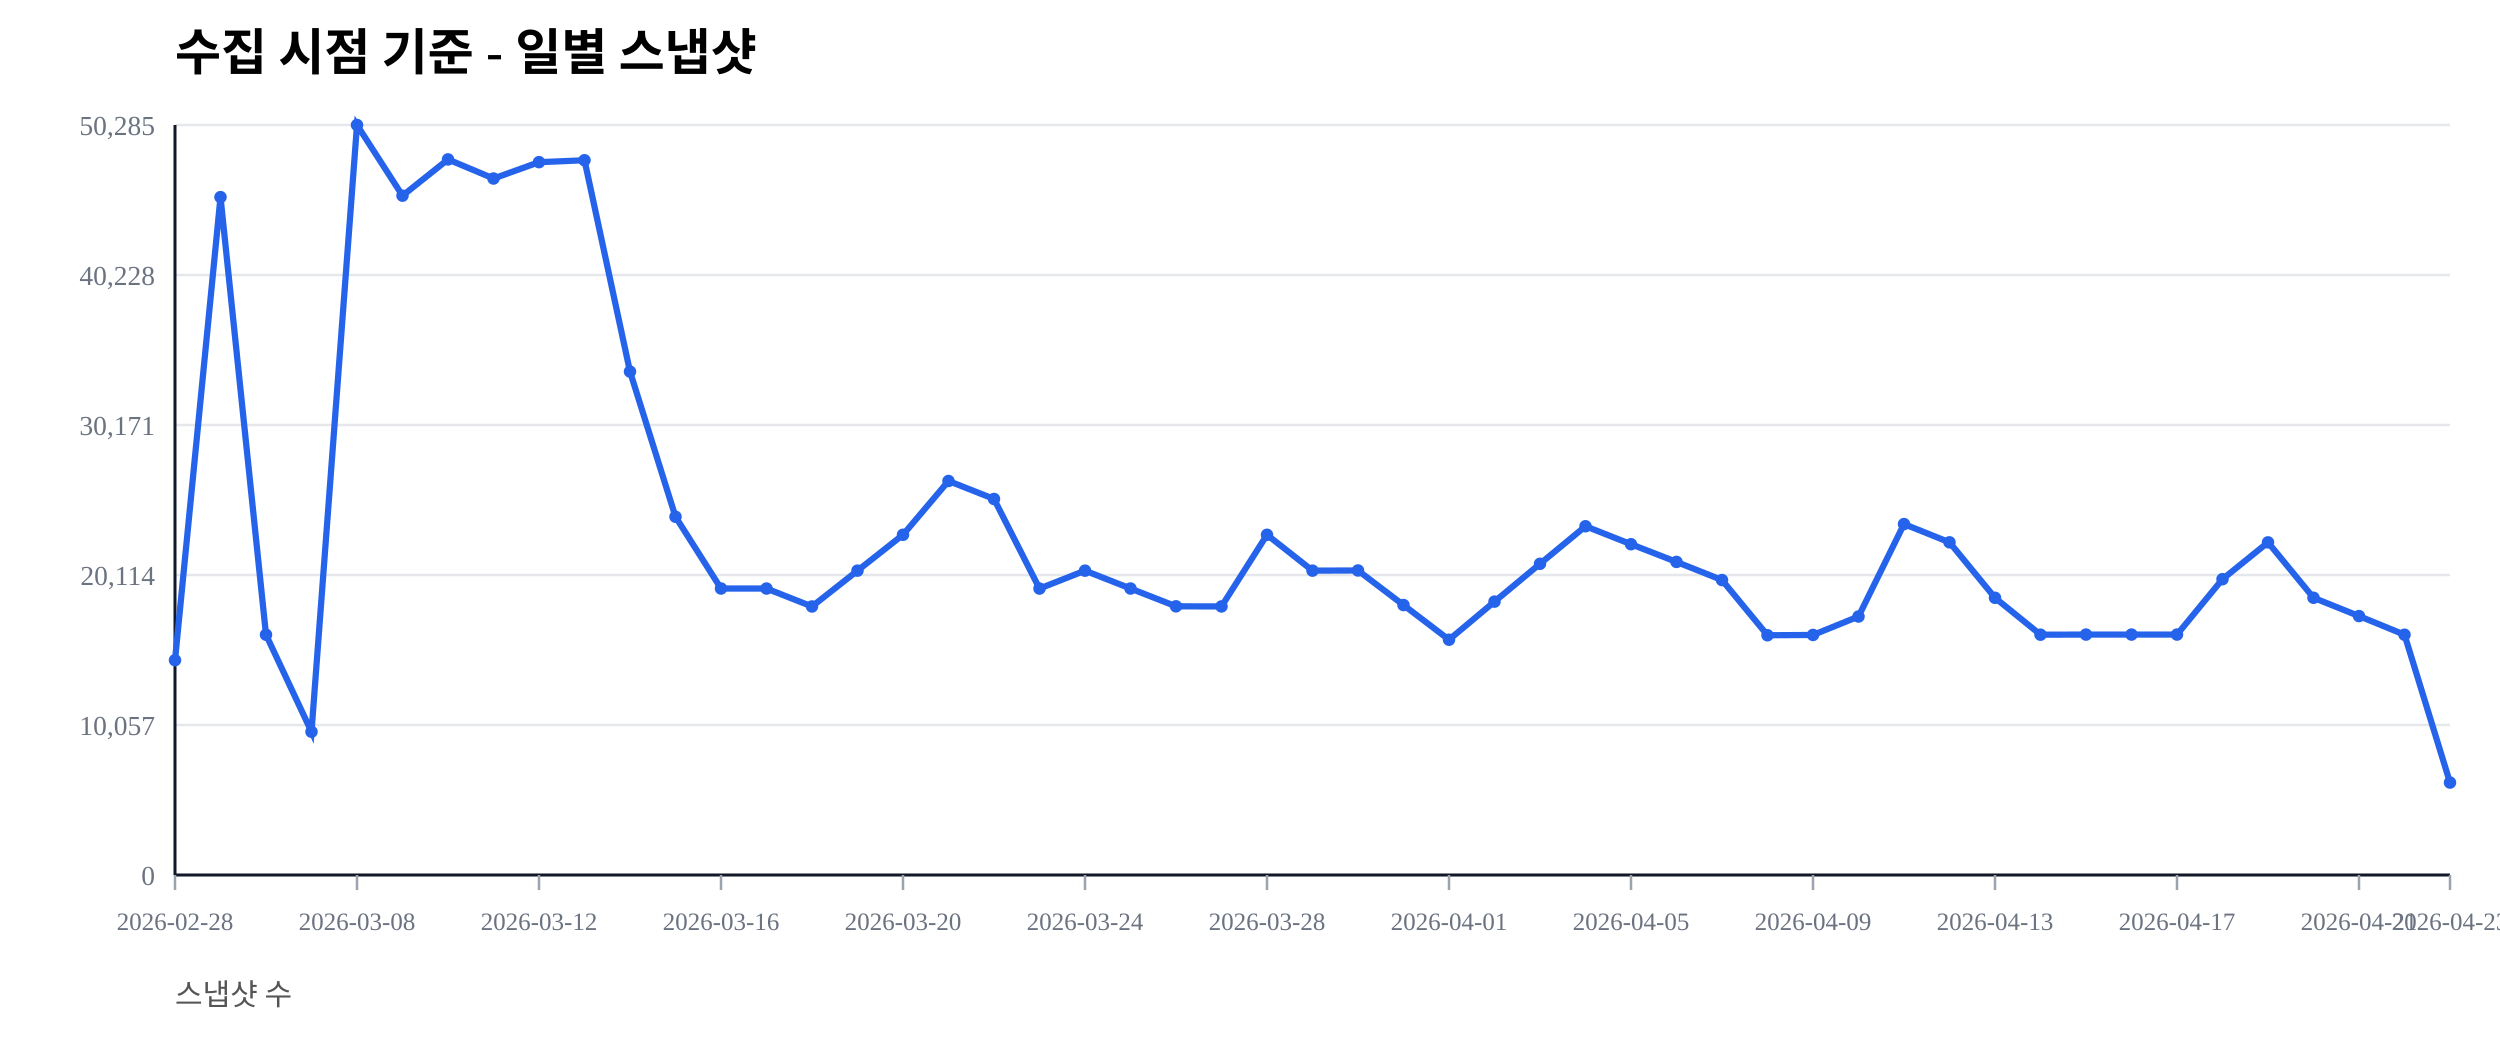
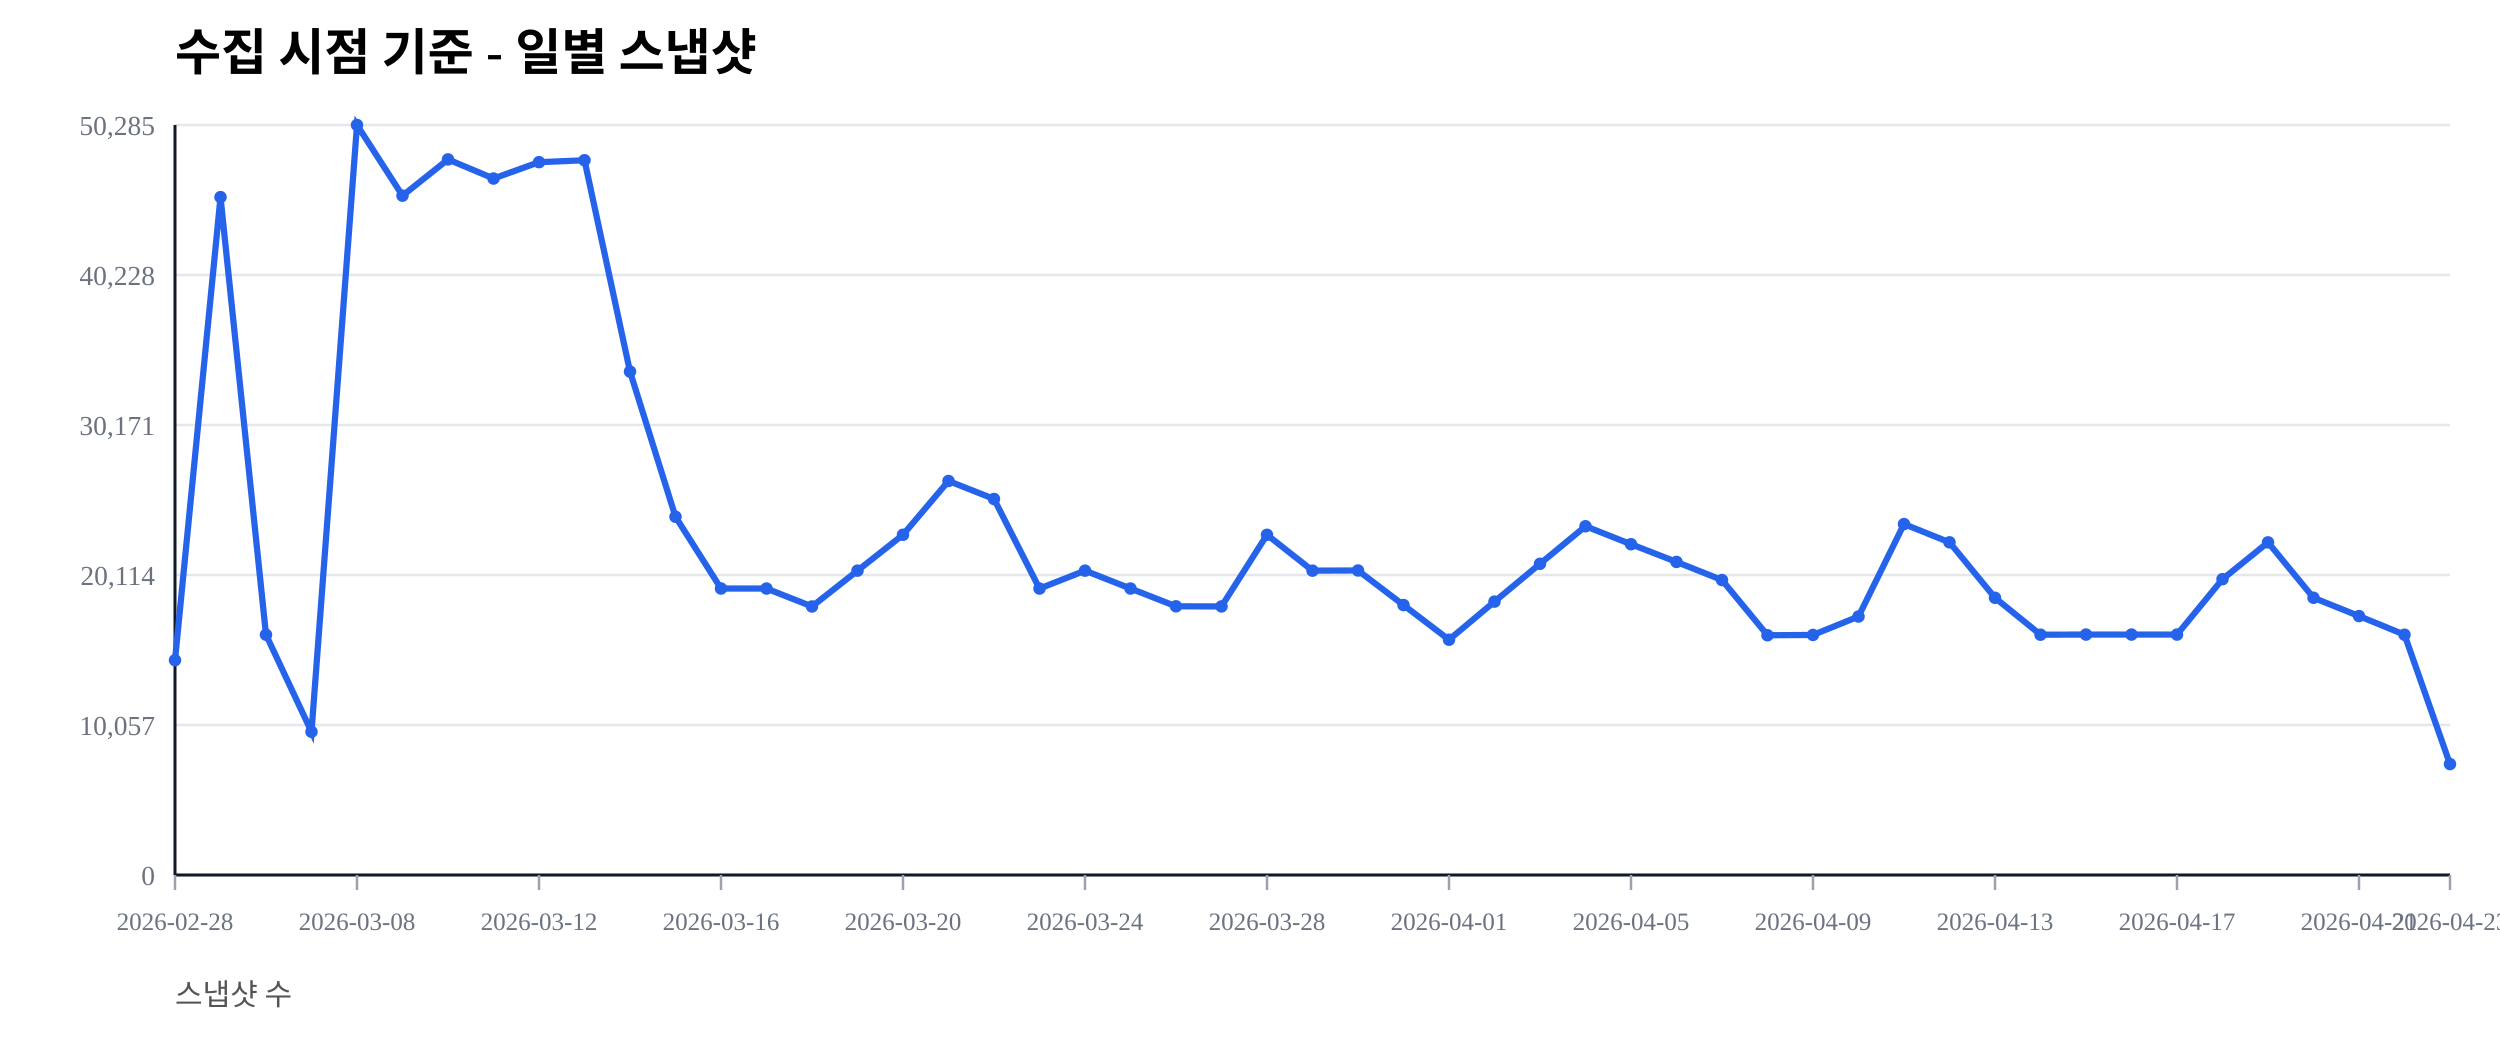
<svg xmlns="http://www.w3.org/2000/svg" width="1000" height="420" viewBox="0 0 1000 420">
  <rect width="100%" height="100%" fill="#ffffff" />
  <text x="70" y="28" font-size="20" font-weight="600">수집 시점 기준 - 일별 스냅샷</text>
  <text x="70" y="402" font-size="12" fill="#555">스냅샷 수</text>
  <line x1="70" y1="350.00" x2="980" y2="350.00" stroke="#e5e7eb" stroke-width="1" />
  <text x="62" y="354.00" font-size="11" fill="#6b7280" text-anchor="end">0</text>
  <line x1="70" y1="290.00" x2="980" y2="290.00" stroke="#e5e7eb" stroke-width="1" />
  <text x="62" y="294.00" font-size="11" fill="#6b7280" text-anchor="end">10,057</text>
  <line x1="70" y1="230.00" x2="980" y2="230.00" stroke="#e5e7eb" stroke-width="1" />
  <text x="62" y="234.00" font-size="11" fill="#6b7280" text-anchor="end">20,114</text>
  <line x1="70" y1="170.00" x2="980" y2="170.00" stroke="#e5e7eb" stroke-width="1" />
  <text x="62" y="174.00" font-size="11" fill="#6b7280" text-anchor="end">30,171</text>
  <line x1="70" y1="110.00" x2="980" y2="110.00" stroke="#e5e7eb" stroke-width="1" />
  <text x="62" y="114.00" font-size="11" fill="#6b7280" text-anchor="end">40,228</text>
  <line x1="70" y1="50.00" x2="980" y2="50.00" stroke="#e5e7eb" stroke-width="1" />
  <text x="62" y="54.00" font-size="11" fill="#6b7280" text-anchor="end">50,285</text>
  <line x1="70" y1="350" x2="980" y2="350" stroke="#111827" stroke-width="1.2" />
  <line x1="70" y1="50" x2="70" y2="350" stroke="#111827" stroke-width="1.2" />
  <line x1="70.00" y1="350" x2="70.00" y2="356" stroke="#9ca3af" stroke-width="1" />
  <text x="70.00" y="372" font-size="10" fill="#6b7280" text-anchor="middle">2026-02-28</text>
  <line x1="142.80" y1="350" x2="142.80" y2="356" stroke="#9ca3af" stroke-width="1" />
  <text x="142.80" y="372" font-size="10" fill="#6b7280" text-anchor="middle">2026-03-08</text>
  <line x1="215.60" y1="350" x2="215.60" y2="356" stroke="#9ca3af" stroke-width="1" />
  <text x="215.60" y="372" font-size="10" fill="#6b7280" text-anchor="middle">2026-03-12</text>
  <line x1="288.40" y1="350" x2="288.40" y2="356" stroke="#9ca3af" stroke-width="1" />
  <text x="288.40" y="372" font-size="10" fill="#6b7280" text-anchor="middle">2026-03-16</text>
  <line x1="361.20" y1="350" x2="361.20" y2="356" stroke="#9ca3af" stroke-width="1" />
  <text x="361.20" y="372" font-size="10" fill="#6b7280" text-anchor="middle">2026-03-20</text>
  <line x1="434.00" y1="350" x2="434.00" y2="356" stroke="#9ca3af" stroke-width="1" />
  <text x="434.00" y="372" font-size="10" fill="#6b7280" text-anchor="middle">2026-03-24</text>
  <line x1="506.80" y1="350" x2="506.80" y2="356" stroke="#9ca3af" stroke-width="1" />
  <text x="506.80" y="372" font-size="10" fill="#6b7280" text-anchor="middle">2026-03-28</text>
  <line x1="579.60" y1="350" x2="579.60" y2="356" stroke="#9ca3af" stroke-width="1" />
  <text x="579.60" y="372" font-size="10" fill="#6b7280" text-anchor="middle">2026-04-01</text>
  <line x1="652.40" y1="350" x2="652.40" y2="356" stroke="#9ca3af" stroke-width="1" />
  <text x="652.40" y="372" font-size="10" fill="#6b7280" text-anchor="middle">2026-04-05</text>
  <line x1="725.20" y1="350" x2="725.20" y2="356" stroke="#9ca3af" stroke-width="1" />
  <text x="725.20" y="372" font-size="10" fill="#6b7280" text-anchor="middle">2026-04-09</text>
  <line x1="798.00" y1="350" x2="798.00" y2="356" stroke="#9ca3af" stroke-width="1" />
  <text x="798.00" y="372" font-size="10" fill="#6b7280" text-anchor="middle">2026-04-13</text>
  <line x1="870.80" y1="350" x2="870.80" y2="356" stroke="#9ca3af" stroke-width="1" />
  <text x="870.80" y="372" font-size="10" fill="#6b7280" text-anchor="middle">2026-04-17</text>
  <line x1="943.60" y1="350" x2="943.60" y2="356" stroke="#9ca3af" stroke-width="1" />
  <text x="943.60" y="372" font-size="10" fill="#6b7280" text-anchor="middle">2026-04-21</text>
  <line x1="980.00" y1="350" x2="980.00" y2="356" stroke="#9ca3af" stroke-width="1" />
  <text x="980.00" y="372" font-size="10" fill="#6b7280" text-anchor="middle">2026-04-23</text>
-   <polyline fill="none" stroke="#2563eb" stroke-width="2.5" points="70.00,264.08 88.20,78.85 106.40,253.89 124.60,292.71 142.80,50.00 161.00,78.27 179.20,63.76 197.40,71.41 215.60,64.86 233.80,64.10 252.00,148.63 270.20,206.71 288.40,235.41 306.60,235.42 324.80,242.59 343.00,228.26 361.20,213.91 379.40,192.40 397.60,199.59 415.80,235.43 434.00,228.26 452.20,235.41 470.40,242.53 488.60,242.57 506.80,213.92 525.00,228.26 543.20,228.19 561.40,242.02 579.60,255.89 597.80,240.65 616.00,225.52 634.20,210.50 652.40,217.69 670.60,224.77 688.80,232.02 707.00,254.10 725.20,253.98 743.40,246.60 761.60,209.63 779.80,216.93 798.00,239.12 816.20,253.88 834.40,253.83 852.60,253.83 870.80,253.83 889.00,231.67 907.20,216.95 925.40,239.11 943.60,246.43 961.80,253.89 980.00,313.03" />
+   <polyline fill="none" stroke="#2563eb" stroke-width="2.5" points="70.00,264.08 88.20,78.85 106.40,253.89 124.60,292.71 142.80,50.00 161.00,78.27 179.20,63.76 197.40,71.41 215.60,64.86 233.80,64.10 252.00,148.63 270.20,206.71 288.40,235.41 306.60,235.42 324.80,242.59 343.00,228.26 361.20,213.91 379.40,192.40 397.60,199.59 415.80,235.43 434.00,228.26 452.20,235.41 470.40,242.53 488.60,242.57 506.80,213.92 525.00,228.26 543.20,228.19 561.40,242.02 579.60,255.89 597.80,240.65 616.00,225.52 634.20,210.50 652.40,217.69 670.60,224.77 688.80,232.02 707.00,254.10 725.20,253.98 743.40,246.60 761.60,209.63 779.80,216.93 798.00,239.12 816.20,253.88 834.40,253.83 852.60,253.83 870.80,253.83 889.00,231.67 907.20,216.95 925.40,239.11 943.60,246.43 961.80,253.89 980.00,305.64" />
  <circle cx="70.00" cy="264.08" r="2.5" fill="#2563eb" />
  <circle cx="88.20" cy="78.85" r="2.5" fill="#2563eb" />
  <circle cx="106.40" cy="253.89" r="2.5" fill="#2563eb" />
  <circle cx="124.60" cy="292.71" r="2.5" fill="#2563eb" />
  <circle cx="142.80" cy="50.00" r="2.5" fill="#2563eb" />
  <circle cx="161.00" cy="78.27" r="2.5" fill="#2563eb" />
  <circle cx="179.20" cy="63.76" r="2.5" fill="#2563eb" />
  <circle cx="197.40" cy="71.41" r="2.5" fill="#2563eb" />
  <circle cx="215.60" cy="64.86" r="2.5" fill="#2563eb" />
  <circle cx="233.80" cy="64.10" r="2.5" fill="#2563eb" />
  <circle cx="252.00" cy="148.63" r="2.5" fill="#2563eb" />
  <circle cx="270.20" cy="206.71" r="2.5" fill="#2563eb" />
  <circle cx="288.40" cy="235.41" r="2.5" fill="#2563eb" />
  <circle cx="306.60" cy="235.42" r="2.5" fill="#2563eb" />
  <circle cx="324.80" cy="242.59" r="2.5" fill="#2563eb" />
  <circle cx="343.00" cy="228.26" r="2.5" fill="#2563eb" />
  <circle cx="361.20" cy="213.91" r="2.5" fill="#2563eb" />
  <circle cx="379.40" cy="192.40" r="2.5" fill="#2563eb" />
  <circle cx="397.60" cy="199.59" r="2.5" fill="#2563eb" />
  <circle cx="415.80" cy="235.43" r="2.5" fill="#2563eb" />
  <circle cx="434.00" cy="228.26" r="2.5" fill="#2563eb" />
  <circle cx="452.20" cy="235.41" r="2.5" fill="#2563eb" />
  <circle cx="470.40" cy="242.53" r="2.5" fill="#2563eb" />
  <circle cx="488.60" cy="242.57" r="2.5" fill="#2563eb" />
  <circle cx="506.80" cy="213.92" r="2.5" fill="#2563eb" />
  <circle cx="525.00" cy="228.26" r="2.5" fill="#2563eb" />
  <circle cx="543.20" cy="228.19" r="2.5" fill="#2563eb" />
  <circle cx="561.40" cy="242.02" r="2.5" fill="#2563eb" />
  <circle cx="579.60" cy="255.89" r="2.5" fill="#2563eb" />
  <circle cx="597.80" cy="240.65" r="2.5" fill="#2563eb" />
  <circle cx="616.00" cy="225.52" r="2.5" fill="#2563eb" />
  <circle cx="634.20" cy="210.50" r="2.5" fill="#2563eb" />
  <circle cx="652.40" cy="217.69" r="2.5" fill="#2563eb" />
  <circle cx="670.60" cy="224.77" r="2.5" fill="#2563eb" />
  <circle cx="688.80" cy="232.02" r="2.5" fill="#2563eb" />
  <circle cx="707.00" cy="254.10" r="2.5" fill="#2563eb" />
  <circle cx="725.20" cy="253.98" r="2.5" fill="#2563eb" />
  <circle cx="743.40" cy="246.60" r="2.5" fill="#2563eb" />
  <circle cx="761.60" cy="209.63" r="2.5" fill="#2563eb" />
  <circle cx="779.80" cy="216.93" r="2.5" fill="#2563eb" />
  <circle cx="798.00" cy="239.12" r="2.5" fill="#2563eb" />
  <circle cx="816.20" cy="253.88" r="2.5" fill="#2563eb" />
  <circle cx="834.40" cy="253.83" r="2.5" fill="#2563eb" />
  <circle cx="852.60" cy="253.83" r="2.5" fill="#2563eb" />
  <circle cx="870.80" cy="253.83" r="2.5" fill="#2563eb" />
  <circle cx="889.00" cy="231.67" r="2.5" fill="#2563eb" />
  <circle cx="907.20" cy="216.95" r="2.5" fill="#2563eb" />
  <circle cx="925.40" cy="239.11" r="2.5" fill="#2563eb" />
  <circle cx="943.60" cy="246.43" r="2.5" fill="#2563eb" />
  <circle cx="961.80" cy="253.89" r="2.5" fill="#2563eb" />
-   <circle cx="980.00" cy="313.03" r="2.5" fill="#2563eb" />
+   <circle cx="980.00" cy="305.64" r="2.5" fill="#2563eb" />
</svg>
